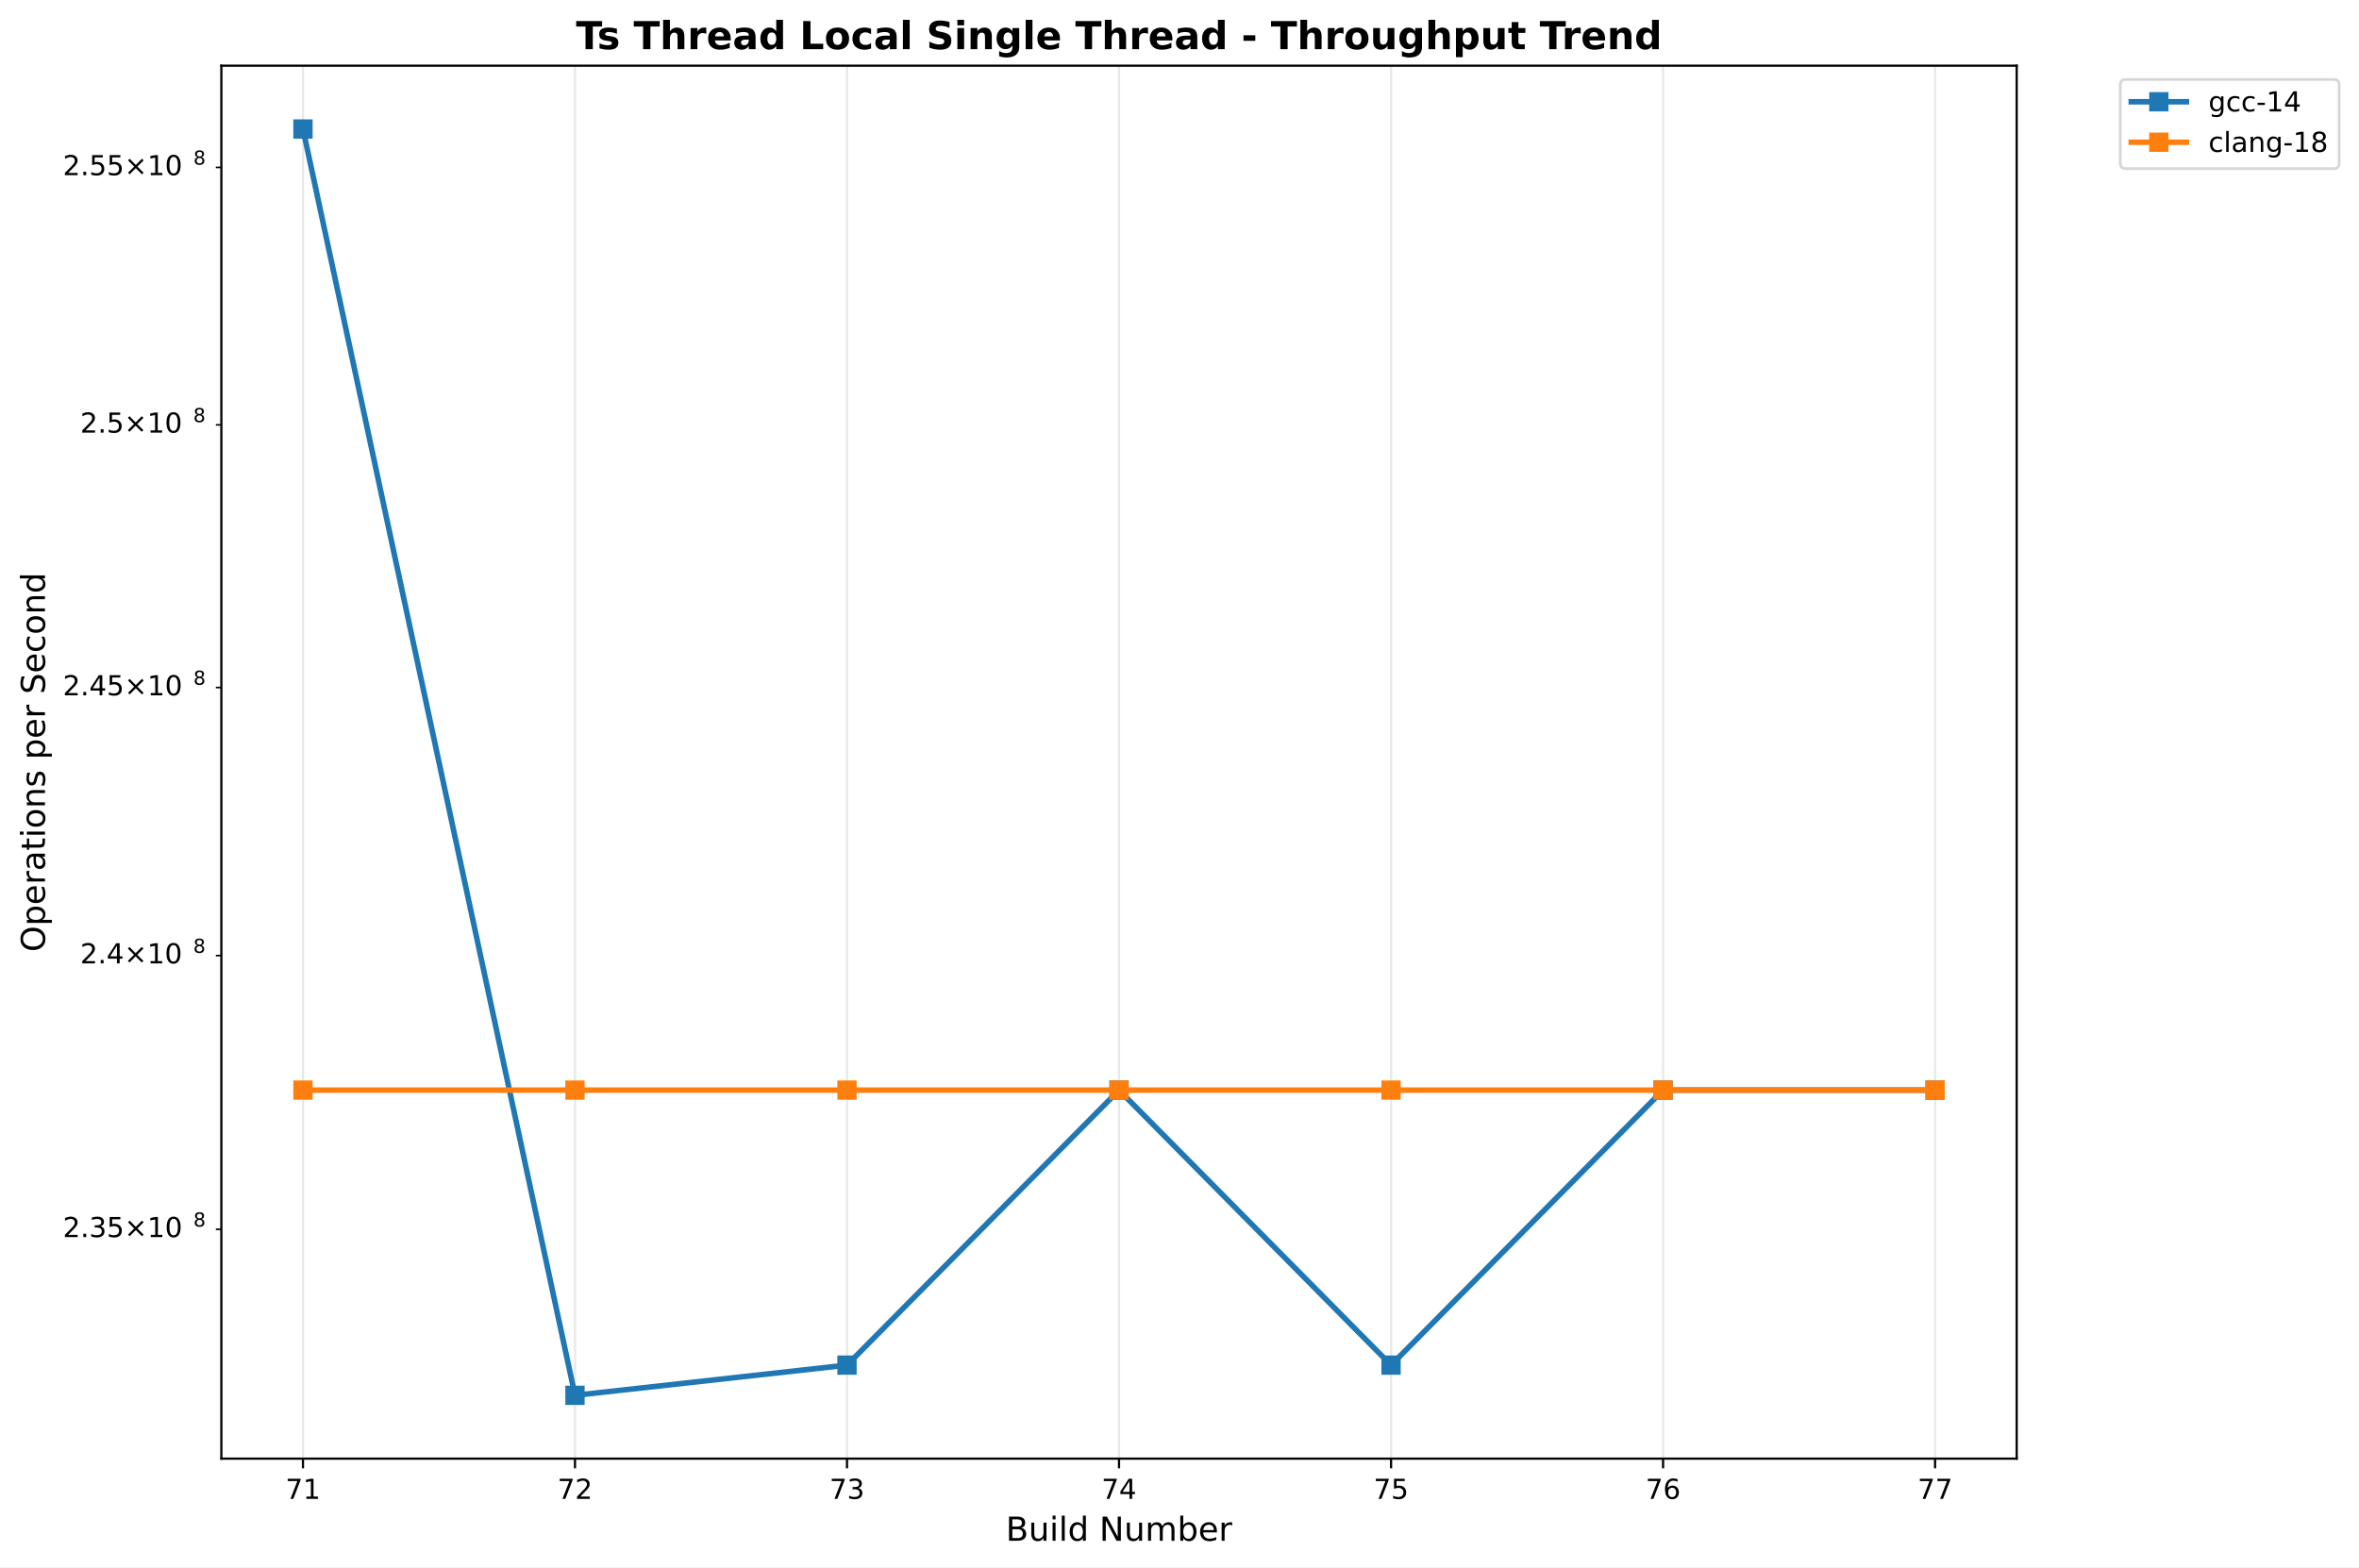
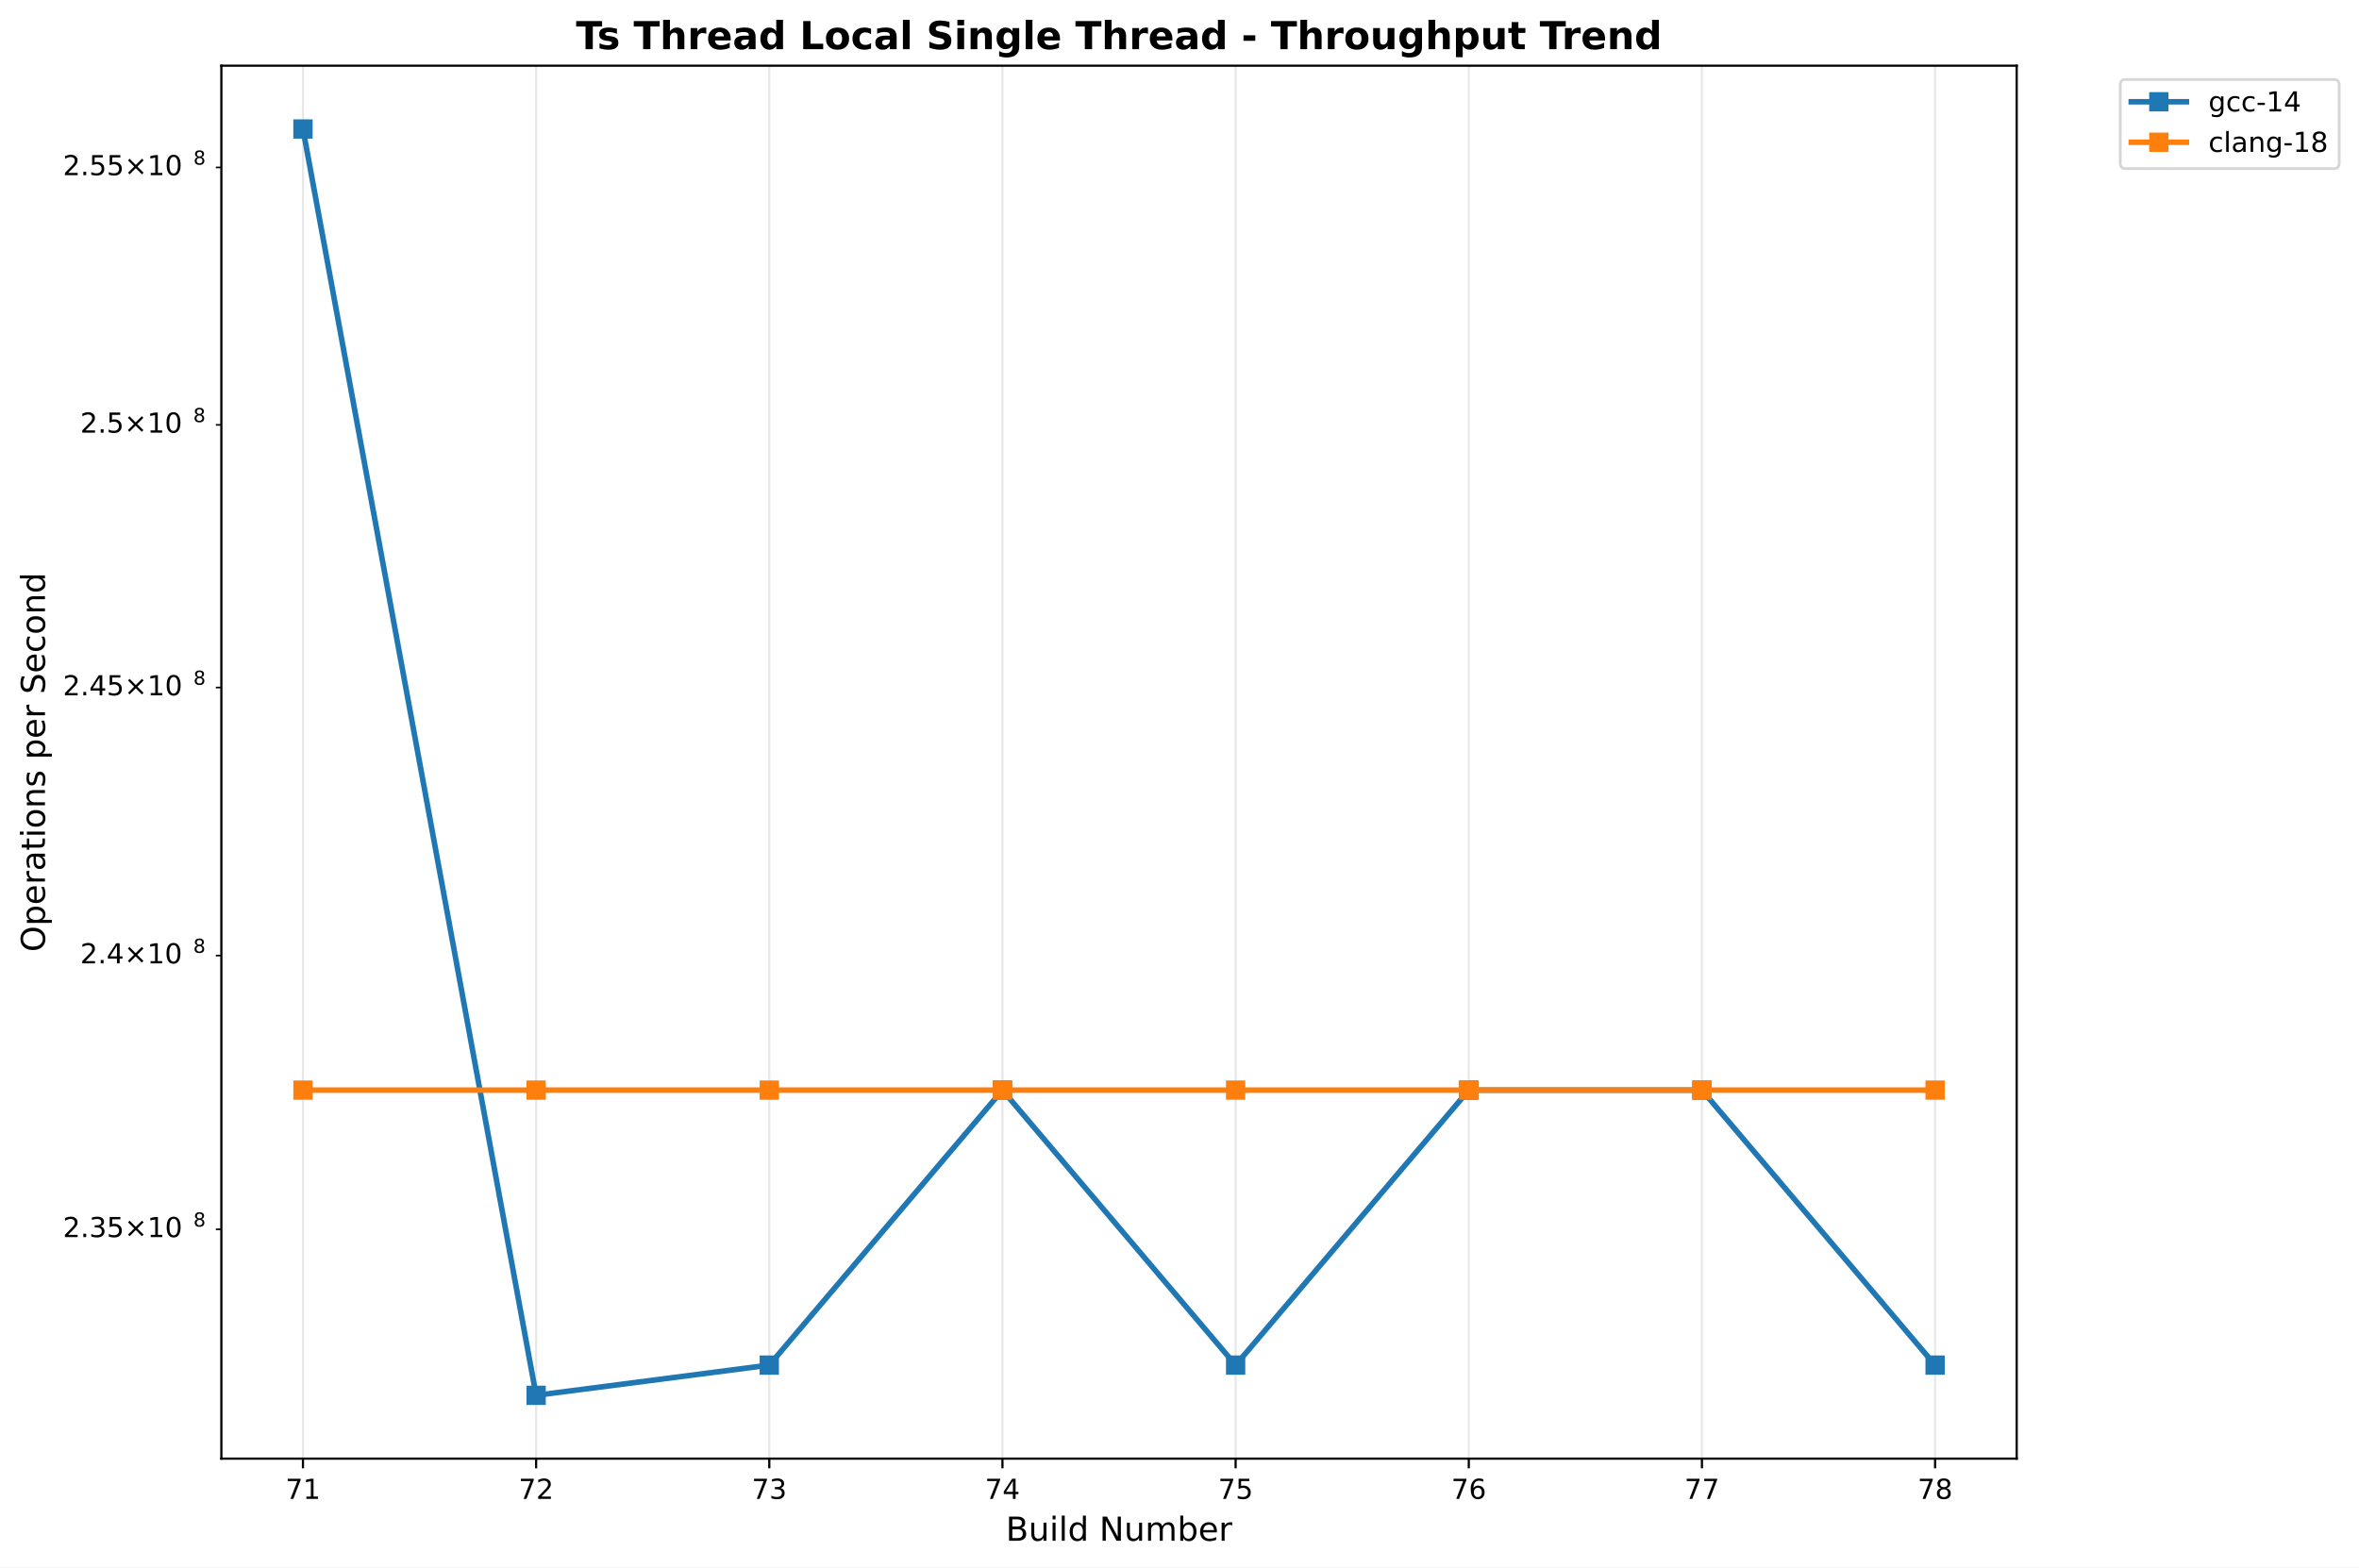
<svg xmlns="http://www.w3.org/2000/svg" xmlns:xlink="http://www.w3.org/1999/xlink" width="855.889pt" height="568.8pt" viewBox="0 0 855.889 568.8" version="1.1">
  <defs>
    <style type="text/css">*{stroke-linejoin: round; stroke-linecap: butt}</style>
  </defs>
  <g id="figure_1">
    <g id="patch_1">
      <path d="M 0 568.8  L 855.889 568.8  L 855.889 0  L 0 0  z " style="fill: #ffffff" />
    </g>
    <g id="axes_1">
      <g id="patch_2">
        <path d="M 80.314 529.308  L 731.697 529.308  L 731.697 23.838  L 80.314 23.838  z " style="fill: #ffffff" />
      </g>
      <g id="matplotlib.axis_1">
        <g id="xtick_1">
          <g id="line2d_1">
-             <path d="M 109.922 529.308  L 109.922 23.838  " clip-path="url(#p1190c53ff0)" style="fill: none; stroke: #b0b0b0; stroke-opacity: 0.3; stroke-width: 0.8; stroke-linecap: square" />
+             <path d="M 109.922 529.308  L 109.922 23.838  " clip-path="url(#pea72695598)" style="fill: none; stroke: #b0b0b0; stroke-opacity: 0.3; stroke-width: 0.8; stroke-linecap: square" />
          </g>
          <g id="line2d_2">
            <defs>
-               <path id="m07f049a12a" d="M 0 0  L 0 3.5  " style="stroke: #000000; stroke-width: 0.8" />
+               <path id="m49c7254dc2" d="M 0 0  L 0 3.5  " style="stroke: #000000; stroke-width: 0.8" />
            </defs>
            <g>
-               <use xlink:href="#m07f049a12a" x="109.922" y="529.308" style="stroke: #000000; stroke-width: 0.8" />
+               <use xlink:href="#m49c7254dc2" x="109.922" y="529.308" style="stroke: #000000; stroke-width: 0.8" />
            </g>
          </g>
          <g id="text_1">
            <text style="font: 10px 'DejaVu Sans', 'Bitstream Vera Sans', 'Computer Modern Sans Serif', 'Lucida Grande', 'Verdana', 'Geneva', 'Lucid', 'Arial', 'Helvetica', 'Avant Garde', sans-serif; text-anchor: middle" x="109.922" y="543.907" transform="rotate(-0 109.9221 543.9066)">71</text>
          </g>
        </g>
        <g id="xtick_2">
          <g id="line2d_3">
-             <path d="M 208.616 529.308  L 208.616 23.838  " clip-path="url(#p1190c53ff0)" style="fill: none; stroke: #b0b0b0; stroke-opacity: 0.3; stroke-width: 0.8; stroke-linecap: square" />
+             <path d="M 194.517 529.308  L 194.517 23.838  " clip-path="url(#pea72695598)" style="fill: none; stroke: #b0b0b0; stroke-opacity: 0.3; stroke-width: 0.8; stroke-linecap: square" />
          </g>
          <g id="line2d_4">
            <g>
-               <use xlink:href="#m07f049a12a" x="208.616" y="529.308" style="stroke: #000000; stroke-width: 0.8" />
+               <use xlink:href="#m49c7254dc2" x="194.517" y="529.308" style="stroke: #000000; stroke-width: 0.8" />
            </g>
          </g>
          <g id="text_2">
-             <text style="font: 10px 'DejaVu Sans', 'Bitstream Vera Sans', 'Computer Modern Sans Serif', 'Lucida Grande', 'Verdana', 'Geneva', 'Lucid', 'Arial', 'Helvetica', 'Avant Garde', sans-serif; text-anchor: middle" x="208.616" y="543.907" transform="rotate(-0 208.6164 543.9066)">72</text>
+             <text style="font: 10px 'DejaVu Sans', 'Bitstream Vera Sans', 'Computer Modern Sans Serif', 'Lucida Grande', 'Verdana', 'Geneva', 'Lucid', 'Arial', 'Helvetica', 'Avant Garde', sans-serif; text-anchor: middle" x="194.517" y="543.907" transform="rotate(-0 194.5172 543.9066)">72</text>
          </g>
        </g>
        <g id="xtick_3">
          <g id="line2d_5">
-             <path d="M 307.311 529.308  L 307.311 23.838  " clip-path="url(#p1190c53ff0)" style="fill: none; stroke: #b0b0b0; stroke-opacity: 0.3; stroke-width: 0.8; stroke-linecap: square" />
+             <path d="M 279.112 529.308  L 279.112 23.838  " clip-path="url(#pea72695598)" style="fill: none; stroke: #b0b0b0; stroke-opacity: 0.3; stroke-width: 0.8; stroke-linecap: square" />
          </g>
          <g id="line2d_6">
            <g>
-               <use xlink:href="#m07f049a12a" x="307.311" y="529.308" style="stroke: #000000; stroke-width: 0.8" />
+               <use xlink:href="#m49c7254dc2" x="279.112" y="529.308" style="stroke: #000000; stroke-width: 0.8" />
            </g>
          </g>
          <g id="text_3">
-             <text style="font: 10px 'DejaVu Sans', 'Bitstream Vera Sans', 'Computer Modern Sans Serif', 'Lucida Grande', 'Verdana', 'Geneva', 'Lucid', 'Arial', 'Helvetica', 'Avant Garde', sans-serif; text-anchor: middle" x="307.311" y="543.907" transform="rotate(-0 307.3108 543.9066)">73</text>
+             <text style="font: 10px 'DejaVu Sans', 'Bitstream Vera Sans', 'Computer Modern Sans Serif', 'Lucida Grande', 'Verdana', 'Geneva', 'Lucid', 'Arial', 'Helvetica', 'Avant Garde', sans-serif; text-anchor: middle" x="279.112" y="543.907" transform="rotate(-0 279.1124 543.9066)">73</text>
          </g>
        </g>
        <g id="xtick_4">
          <g id="line2d_7">
-             <path d="M 406.005 529.308  L 406.005 23.838  " clip-path="url(#p1190c53ff0)" style="fill: none; stroke: #b0b0b0; stroke-opacity: 0.3; stroke-width: 0.8; stroke-linecap: square" />
+             <path d="M 363.708 529.308  L 363.708 23.838  " clip-path="url(#pea72695598)" style="fill: none; stroke: #b0b0b0; stroke-opacity: 0.3; stroke-width: 0.8; stroke-linecap: square" />
          </g>
          <g id="line2d_8">
            <g>
-               <use xlink:href="#m07f049a12a" x="406.005" y="529.308" style="stroke: #000000; stroke-width: 0.8" />
+               <use xlink:href="#m49c7254dc2" x="363.708" y="529.308" style="stroke: #000000; stroke-width: 0.8" />
            </g>
          </g>
          <g id="text_4">
-             <text style="font: 10px 'DejaVu Sans', 'Bitstream Vera Sans', 'Computer Modern Sans Serif', 'Lucida Grande', 'Verdana', 'Geneva', 'Lucid', 'Arial', 'Helvetica', 'Avant Garde', sans-serif; text-anchor: middle" x="406.005" y="543.907" transform="rotate(-0 406.0052 543.9066)">74</text>
+             <text style="font: 10px 'DejaVu Sans', 'Bitstream Vera Sans', 'Computer Modern Sans Serif', 'Lucida Grande', 'Verdana', 'Geneva', 'Lucid', 'Arial', 'Helvetica', 'Avant Garde', sans-serif; text-anchor: middle" x="363.708" y="543.907" transform="rotate(-0 363.7076 543.9066)">74</text>
          </g>
        </g>
        <g id="xtick_5">
          <g id="line2d_9">
-             <path d="M 504.7 529.308  L 504.7 23.838  " clip-path="url(#p1190c53ff0)" style="fill: none; stroke: #b0b0b0; stroke-opacity: 0.3; stroke-width: 0.8; stroke-linecap: square" />
+             <path d="M 448.303 529.308  L 448.303 23.838  " clip-path="url(#pea72695598)" style="fill: none; stroke: #b0b0b0; stroke-opacity: 0.3; stroke-width: 0.8; stroke-linecap: square" />
          </g>
          <g id="line2d_10">
            <g>
-               <use xlink:href="#m07f049a12a" x="504.7" y="529.308" style="stroke: #000000; stroke-width: 0.8" />
+               <use xlink:href="#m49c7254dc2" x="448.303" y="529.308" style="stroke: #000000; stroke-width: 0.8" />
            </g>
          </g>
          <g id="text_5">
-             <text style="font: 10px 'DejaVu Sans', 'Bitstream Vera Sans', 'Computer Modern Sans Serif', 'Lucida Grande', 'Verdana', 'Geneva', 'Lucid', 'Arial', 'Helvetica', 'Avant Garde', sans-serif; text-anchor: middle" x="504.7" y="543.907" transform="rotate(-0 504.6995 543.9066)">75</text>
+             <text style="font: 10px 'DejaVu Sans', 'Bitstream Vera Sans', 'Computer Modern Sans Serif', 'Lucida Grande', 'Verdana', 'Geneva', 'Lucid', 'Arial', 'Helvetica', 'Avant Garde', sans-serif; text-anchor: middle" x="448.303" y="543.907" transform="rotate(-0 448.3027 543.9066)">75</text>
          </g>
        </g>
        <g id="xtick_6">
          <g id="line2d_11">
-             <path d="M 603.394 529.308  L 603.394 23.838  " clip-path="url(#p1190c53ff0)" style="fill: none; stroke: #b0b0b0; stroke-opacity: 0.3; stroke-width: 0.8; stroke-linecap: square" />
+             <path d="M 532.898 529.308  L 532.898 23.838  " clip-path="url(#pea72695598)" style="fill: none; stroke: #b0b0b0; stroke-opacity: 0.3; stroke-width: 0.8; stroke-linecap: square" />
          </g>
          <g id="line2d_12">
            <g>
-               <use xlink:href="#m07f049a12a" x="603.394" y="529.308" style="stroke: #000000; stroke-width: 0.8" />
+               <use xlink:href="#m49c7254dc2" x="532.898" y="529.308" style="stroke: #000000; stroke-width: 0.8" />
            </g>
          </g>
          <g id="text_6">
-             <text style="font: 10px 'DejaVu Sans', 'Bitstream Vera Sans', 'Computer Modern Sans Serif', 'Lucida Grande', 'Verdana', 'Geneva', 'Lucid', 'Arial', 'Helvetica', 'Avant Garde', sans-serif; text-anchor: middle" x="603.394" y="543.907" transform="rotate(-0 603.3939 543.9066)">76</text>
+             <text style="font: 10px 'DejaVu Sans', 'Bitstream Vera Sans', 'Computer Modern Sans Serif', 'Lucida Grande', 'Verdana', 'Geneva', 'Lucid', 'Arial', 'Helvetica', 'Avant Garde', sans-serif; text-anchor: middle" x="532.898" y="543.907" transform="rotate(-0 532.8979 543.9066)">76</text>
          </g>
        </g>
        <g id="xtick_7">
          <g id="line2d_13">
-             <path d="M 702.088 529.308  L 702.088 23.838  " clip-path="url(#p1190c53ff0)" style="fill: none; stroke: #b0b0b0; stroke-opacity: 0.3; stroke-width: 0.8; stroke-linecap: square" />
+             <path d="M 617.493 529.308  L 617.493 23.838  " clip-path="url(#pea72695598)" style="fill: none; stroke: #b0b0b0; stroke-opacity: 0.3; stroke-width: 0.8; stroke-linecap: square" />
          </g>
          <g id="line2d_14">
            <g>
-               <use xlink:href="#m07f049a12a" x="702.088" y="529.308" style="stroke: #000000; stroke-width: 0.8" />
+               <use xlink:href="#m49c7254dc2" x="617.493" y="529.308" style="stroke: #000000; stroke-width: 0.8" />
            </g>
          </g>
          <g id="text_7">
-             <text style="font: 10px 'DejaVu Sans', 'Bitstream Vera Sans', 'Computer Modern Sans Serif', 'Lucida Grande', 'Verdana', 'Geneva', 'Lucid', 'Arial', 'Helvetica', 'Avant Garde', sans-serif; text-anchor: middle" x="702.088" y="543.907" transform="rotate(-0 702.0883 543.9066)">77</text>
-           </g>
-         </g>
-         <g id="text_8">
+             <text style="font: 10px 'DejaVu Sans', 'Bitstream Vera Sans', 'Computer Modern Sans Serif', 'Lucida Grande', 'Verdana', 'Geneva', 'Lucid', 'Arial', 'Helvetica', 'Avant Garde', sans-serif; text-anchor: middle" x="617.493" y="543.907" transform="rotate(-0 617.4931 543.9066)">77</text>
+           </g>
+         </g>
+         <g id="xtick_8">
+           <g id="line2d_15">
+             <path d="M 702.088 529.308  L 702.088 23.838  " clip-path="url(#pea72695598)" style="fill: none; stroke: #b0b0b0; stroke-opacity: 0.3; stroke-width: 0.8; stroke-linecap: square" />
+           </g>
+           <g id="line2d_16">
+             <g>
+               <use xlink:href="#m49c7254dc2" x="702.088" y="529.308" style="stroke: #000000; stroke-width: 0.8" />
+             </g>
+           </g>
+           <g id="text_8">
+             <text style="font: 10px 'DejaVu Sans', 'Bitstream Vera Sans', 'Computer Modern Sans Serif', 'Lucida Grande', 'Verdana', 'Geneva', 'Lucid', 'Arial', 'Helvetica', 'Avant Garde', sans-serif; text-anchor: middle" x="702.088" y="543.907" transform="rotate(-0 702.0883 543.9066)">78</text>
+           </g>
+         </g>
+         <g id="text_9">
          <text style="font: 12px 'DejaVu Sans', 'Bitstream Vera Sans', 'Computer Modern Sans Serif', 'Lucida Grande', 'Verdana', 'Geneva', 'Lucid', 'Arial', 'Helvetica', 'Avant Garde', sans-serif; text-anchor: middle" x="406.005" y="559.104" transform="rotate(-0 406.0052 559.1044)">Build Number</text>
        </g>
      </g>
      <g id="matplotlib.axis_2">
        <g id="ytick_1">
-           <g id="line2d_15">
+           <g id="line2d_17">
            <defs>
-               <path id="ma537fa452c" d="M 0 0  L -2 0  " style="stroke: #000000; stroke-width: 0.6" />
+               <path id="mb369c3f97e" d="M 0 0  L -2 0  " style="stroke: #000000; stroke-width: 0.6" />
            </defs>
            <g>
-               <use xlink:href="#ma537fa452c" x="80.314" y="446.094" style="stroke: #000000; stroke-width: 0.6" />
-             </g>
-           </g>
-           <g id="text_9">
+               <use xlink:href="#mb369c3f97e" x="80.314" y="446.094" style="stroke: #000000; stroke-width: 0.6" />
+             </g>
+           </g>
+           <g id="text_10">
            <g transform="translate(22.81375 449.8936)">
              <text>
                <tspan style="font: 10px 'DejaVu Sans'" x="0 6.362 9.541 15.903 24.214 34.541 40.903" y="-0.977">2.35×10</tspan>
                <tspan style="font: 7px 'DejaVu Sans'" x="47.361" y="-4.805">8</tspan>
              </text>
            </g>
          </g>
        </g>
        <g id="ytick_2">
-           <g id="line2d_16">
-             <g>
-               <use xlink:href="#ma537fa452c" x="80.314" y="346.768" style="stroke: #000000; stroke-width: 0.6" />
-             </g>
-           </g>
-           <g id="text_10">
+           <g id="line2d_18">
+             <g>
+               <use xlink:href="#mb369c3f97e" x="80.314" y="346.768" style="stroke: #000000; stroke-width: 0.6" />
+             </g>
+           </g>
+           <g id="text_11">
            <g transform="translate(29.11375 350.5673)">
              <text>
                <tspan style="font: 10px 'DejaVu Sans'" x="0 6.362 9.541 17.852 28.179 34.541" y="-0.977">2.4×10</tspan>
                <tspan style="font: 7px 'DejaVu Sans'" x="40.999" y="-4.805">8</tspan>
              </text>
            </g>
          </g>
        </g>
        <g id="ytick_3">
-           <g id="line2d_17">
-             <g>
-               <use xlink:href="#ma537fa452c" x="80.314" y="249.49" style="stroke: #000000; stroke-width: 0.6" />
-             </g>
-           </g>
-           <g id="text_11">
+           <g id="line2d_19">
+             <g>
+               <use xlink:href="#mb369c3f97e" x="80.314" y="249.49" style="stroke: #000000; stroke-width: 0.6" />
+             </g>
+           </g>
+           <g id="text_12">
            <g transform="translate(22.81375 253.2892)">
              <text>
                <tspan style="font: 10px 'DejaVu Sans'" x="0 6.362 9.541 15.903 24.214 34.541 40.903" y="-0.977">2.45×10</tspan>
                <tspan style="font: 7px 'DejaVu Sans'" x="47.361" y="-4.805">8</tspan>
              </text>
            </g>
          </g>
        </g>
        <g id="ytick_4">
-           <g id="line2d_18">
-             <g>
-               <use xlink:href="#ma537fa452c" x="80.314" y="154.177" style="stroke: #000000; stroke-width: 0.6" />
-             </g>
-           </g>
-           <g id="text_12">
+           <g id="line2d_20">
+             <g>
+               <use xlink:href="#mb369c3f97e" x="80.314" y="154.177" style="stroke: #000000; stroke-width: 0.6" />
+             </g>
+           </g>
+           <g id="text_13">
            <g transform="translate(29.11375 157.9764)">
              <text>
                <tspan style="font: 10px 'DejaVu Sans'" x="0 6.362 9.541 17.852 28.179 34.541" y="-0.977">2.5×10</tspan>
                <tspan style="font: 7px 'DejaVu Sans'" x="40.999" y="-4.805">8</tspan>
              </text>
            </g>
          </g>
        </g>
        <g id="ytick_5">
-           <g id="line2d_19">
-             <g>
-               <use xlink:href="#ma537fa452c" x="80.314" y="60.752" style="stroke: #000000; stroke-width: 0.6" />
-             </g>
-           </g>
-           <g id="text_13">
+           <g id="line2d_21">
+             <g>
+               <use xlink:href="#mb369c3f97e" x="80.314" y="60.752" style="stroke: #000000; stroke-width: 0.6" />
+             </g>
+           </g>
+           <g id="text_14">
            <g transform="translate(22.81375 64.5511)">
              <text>
                <tspan style="font: 10px 'DejaVu Sans'" x="0 6.362 9.541 15.903 24.214 34.541 40.903" y="-0.977">2.55×10</tspan>
                <tspan style="font: 7px 'DejaVu Sans'" x="47.361" y="-4.805">8</tspan>
              </text>
            </g>
          </g>
        </g>
-         <g id="text_14">
+         <g id="text_15">
          <text style="font: 12px 'DejaVu Sans', 'Bitstream Vera Sans', 'Computer Modern Sans Serif', 'Lucida Grande', 'Verdana', 'Geneva', 'Lucid', 'Arial', 'Helvetica', 'Avant Garde', sans-serif; text-anchor: middle" x="16.318" y="276.573" transform="rotate(-90 16.31812 276.573)">Operations per Second</text>
        </g>
      </g>
-       <g id="line2d_20">
-         <path d="M 109.922 46.814  L 208.616 506.332  L 307.311 495.373  L 406.005 395.58  L 504.7 495.373  L 603.394 395.58  L 702.088 395.58  " clip-path="url(#p1190c53ff0)" style="fill: none; stroke: #1f77b4; stroke-width: 2; stroke-linecap: square" />
+       <g id="line2d_22">
+         <path d="M 109.922 46.814  L 194.517 506.332  L 279.112 495.373  L 363.708 395.58  L 448.303 495.373  L 532.898 395.58  L 617.493 395.58  L 702.088 495.373  " clip-path="url(#pea72695598)" style="fill: none; stroke: #1f77b4; stroke-width: 2; stroke-linecap: square" />
        <defs>
-           <path id="ma1d2518bee" d="M -3 3  L 3 3  L 3 -3  L -3 -3  z " style="stroke: #1f77b4; stroke-linejoin: miter" />
+           <path id="mf43cd1a61d" d="M -3 3  L 3 3  L 3 -3  L -3 -3  z " style="stroke: #1f77b4; stroke-linejoin: miter" />
        </defs>
-         <g clip-path="url(#p1190c53ff0)">
-           <use xlink:href="#ma1d2518bee" x="109.922" y="46.814" style="fill: #1f77b4; stroke: #1f77b4; stroke-linejoin: miter" />
-           <use xlink:href="#ma1d2518bee" x="208.616" y="506.332" style="fill: #1f77b4; stroke: #1f77b4; stroke-linejoin: miter" />
-           <use xlink:href="#ma1d2518bee" x="307.311" y="495.373" style="fill: #1f77b4; stroke: #1f77b4; stroke-linejoin: miter" />
-           <use xlink:href="#ma1d2518bee" x="406.005" y="395.58" style="fill: #1f77b4; stroke: #1f77b4; stroke-linejoin: miter" />
-           <use xlink:href="#ma1d2518bee" x="504.7" y="495.373" style="fill: #1f77b4; stroke: #1f77b4; stroke-linejoin: miter" />
-           <use xlink:href="#ma1d2518bee" x="603.394" y="395.58" style="fill: #1f77b4; stroke: #1f77b4; stroke-linejoin: miter" />
-           <use xlink:href="#ma1d2518bee" x="702.088" y="395.58" style="fill: #1f77b4; stroke: #1f77b4; stroke-linejoin: miter" />
-         </g>
-       </g>
-       <g id="line2d_21">
-         <path d="M 109.922 395.58  L 208.616 395.58  L 307.311 395.58  L 406.005 395.58  L 504.7 395.58  L 603.394 395.58  L 702.088 395.58  " clip-path="url(#p1190c53ff0)" style="fill: none; stroke: #ff7f0e; stroke-width: 2; stroke-linecap: square" />
+         <g clip-path="url(#pea72695598)">
+           <use xlink:href="#mf43cd1a61d" x="109.922" y="46.814" style="fill: #1f77b4; stroke: #1f77b4; stroke-linejoin: miter" />
+           <use xlink:href="#mf43cd1a61d" x="194.517" y="506.332" style="fill: #1f77b4; stroke: #1f77b4; stroke-linejoin: miter" />
+           <use xlink:href="#mf43cd1a61d" x="279.112" y="495.373" style="fill: #1f77b4; stroke: #1f77b4; stroke-linejoin: miter" />
+           <use xlink:href="#mf43cd1a61d" x="363.708" y="395.58" style="fill: #1f77b4; stroke: #1f77b4; stroke-linejoin: miter" />
+           <use xlink:href="#mf43cd1a61d" x="448.303" y="495.373" style="fill: #1f77b4; stroke: #1f77b4; stroke-linejoin: miter" />
+           <use xlink:href="#mf43cd1a61d" x="532.898" y="395.58" style="fill: #1f77b4; stroke: #1f77b4; stroke-linejoin: miter" />
+           <use xlink:href="#mf43cd1a61d" x="617.493" y="395.58" style="fill: #1f77b4; stroke: #1f77b4; stroke-linejoin: miter" />
+           <use xlink:href="#mf43cd1a61d" x="702.088" y="495.373" style="fill: #1f77b4; stroke: #1f77b4; stroke-linejoin: miter" />
+         </g>
+       </g>
+       <g id="line2d_23">
+         <path d="M 109.922 395.58  L 194.517 395.58  L 279.112 395.58  L 363.708 395.58  L 448.303 395.58  L 532.898 395.58  L 617.493 395.58  L 702.088 395.58  " clip-path="url(#pea72695598)" style="fill: none; stroke: #ff7f0e; stroke-width: 2; stroke-linecap: square" />
        <defs>
-           <path id="ma64924f4dc" d="M -3 3  L 3 3  L 3 -3  L -3 -3  z " style="stroke: #ff7f0e; stroke-linejoin: miter" />
+           <path id="m5417b9a473" d="M -3 3  L 3 3  L 3 -3  L -3 -3  z " style="stroke: #ff7f0e; stroke-linejoin: miter" />
        </defs>
-         <g clip-path="url(#p1190c53ff0)">
-           <use xlink:href="#ma64924f4dc" x="109.922" y="395.58" style="fill: #ff7f0e; stroke: #ff7f0e; stroke-linejoin: miter" />
-           <use xlink:href="#ma64924f4dc" x="208.616" y="395.58" style="fill: #ff7f0e; stroke: #ff7f0e; stroke-linejoin: miter" />
-           <use xlink:href="#ma64924f4dc" x="307.311" y="395.58" style="fill: #ff7f0e; stroke: #ff7f0e; stroke-linejoin: miter" />
-           <use xlink:href="#ma64924f4dc" x="406.005" y="395.58" style="fill: #ff7f0e; stroke: #ff7f0e; stroke-linejoin: miter" />
-           <use xlink:href="#ma64924f4dc" x="504.7" y="395.58" style="fill: #ff7f0e; stroke: #ff7f0e; stroke-linejoin: miter" />
-           <use xlink:href="#ma64924f4dc" x="603.394" y="395.58" style="fill: #ff7f0e; stroke: #ff7f0e; stroke-linejoin: miter" />
-           <use xlink:href="#ma64924f4dc" x="702.088" y="395.58" style="fill: #ff7f0e; stroke: #ff7f0e; stroke-linejoin: miter" />
+         <g clip-path="url(#pea72695598)">
+           <use xlink:href="#m5417b9a473" x="109.922" y="395.58" style="fill: #ff7f0e; stroke: #ff7f0e; stroke-linejoin: miter" />
+           <use xlink:href="#m5417b9a473" x="194.517" y="395.58" style="fill: #ff7f0e; stroke: #ff7f0e; stroke-linejoin: miter" />
+           <use xlink:href="#m5417b9a473" x="279.112" y="395.58" style="fill: #ff7f0e; stroke: #ff7f0e; stroke-linejoin: miter" />
+           <use xlink:href="#m5417b9a473" x="363.708" y="395.58" style="fill: #ff7f0e; stroke: #ff7f0e; stroke-linejoin: miter" />
+           <use xlink:href="#m5417b9a473" x="448.303" y="395.58" style="fill: #ff7f0e; stroke: #ff7f0e; stroke-linejoin: miter" />
+           <use xlink:href="#m5417b9a473" x="532.898" y="395.58" style="fill: #ff7f0e; stroke: #ff7f0e; stroke-linejoin: miter" />
+           <use xlink:href="#m5417b9a473" x="617.493" y="395.58" style="fill: #ff7f0e; stroke: #ff7f0e; stroke-linejoin: miter" />
+           <use xlink:href="#m5417b9a473" x="702.088" y="395.58" style="fill: #ff7f0e; stroke: #ff7f0e; stroke-linejoin: miter" />
        </g>
      </g>
      <g id="patch_3">
        <path d="M 80.314 529.308  L 80.314 23.838  " style="fill: none; stroke: #000000; stroke-width: 0.8; stroke-linejoin: miter; stroke-linecap: square" />
      </g>
      <g id="patch_4">
        <path d="M 731.697 529.308  L 731.697 23.838  " style="fill: none; stroke: #000000; stroke-width: 0.8; stroke-linejoin: miter; stroke-linecap: square" />
      </g>
      <g id="patch_5">
        <path d="M 80.314 529.308  L 731.697 529.308  " style="fill: none; stroke: #000000; stroke-width: 0.8; stroke-linejoin: miter; stroke-linecap: square" />
      </g>
      <g id="patch_6">
        <path d="M 80.314 23.838  L 731.697 23.838  " style="fill: none; stroke: #000000; stroke-width: 0.8; stroke-linejoin: miter; stroke-linecap: square" />
      </g>
-       <g id="text_15">
+       <g id="text_16">
        <text style="font: 700 14px 'DejaVu Sans', 'Bitstream Vera Sans', 'Computer Modern Sans Serif', 'Lucida Grande', 'Verdana', 'Geneva', 'Lucid', 'Arial', 'Helvetica', 'Avant Garde', sans-serif; text-anchor: middle" x="406.005" y="17.838" transform="rotate(-0 406.0052 17.83781)">Ts Thread Local Single Thread - Throughput Trend</text>
      </g>
      <g id="legend_1">
        <g id="patch_7">
          <path d="M 771.266 61.194  L 846.689 61.194  Q 848.689 61.194 848.689 59.194  L 848.689 30.838  Q 848.689 28.838 846.689 28.838  L 771.266 28.838  Q 769.266 28.838 769.266 30.838  L 769.266 59.194  Q 769.266 61.194 771.266 61.194  z " style="fill: #ffffff; opacity: 0.8; stroke: #cccccc; stroke-linejoin: miter" />
        </g>
-         <g id="line2d_22">
+         <g id="line2d_24">
          <path d="M 773.266 36.936  L 783.266 36.936  L 793.266 36.936  " style="fill: none; stroke: #1f77b4; stroke-width: 2; stroke-linecap: square" />
          <g>
-             <use xlink:href="#ma1d2518bee" x="783.266" y="36.936" style="fill: #1f77b4; stroke: #1f77b4; stroke-linejoin: miter" />
-           </g>
-         </g>
-         <g id="text_16">
+             <use xlink:href="#mf43cd1a61d" x="783.266" y="36.936" style="fill: #1f77b4; stroke: #1f77b4; stroke-linejoin: miter" />
+           </g>
+         </g>
+         <g id="text_17">
          <text style="font: 10px 'DejaVu Sans', 'Bitstream Vera Sans', 'Computer Modern Sans Serif', 'Lucida Grande', 'Verdana', 'Geneva', 'Lucid', 'Arial', 'Helvetica', 'Avant Garde', sans-serif; text-anchor: start" x="801.266" y="40.436" transform="rotate(-0 801.2657 40.43625)">gcc-14</text>
        </g>
-         <g id="line2d_23">
+         <g id="line2d_25">
          <path d="M 773.266 51.614  L 783.266 51.614  L 793.266 51.614  " style="fill: none; stroke: #ff7f0e; stroke-width: 2; stroke-linecap: square" />
          <g>
-             <use xlink:href="#ma64924f4dc" x="783.266" y="51.614" style="fill: #ff7f0e; stroke: #ff7f0e; stroke-linejoin: miter" />
-           </g>
-         </g>
-         <g id="text_17">
+             <use xlink:href="#m5417b9a473" x="783.266" y="51.614" style="fill: #ff7f0e; stroke: #ff7f0e; stroke-linejoin: miter" />
+           </g>
+         </g>
+         <g id="text_18">
          <text style="font: 10px 'DejaVu Sans', 'Bitstream Vera Sans', 'Computer Modern Sans Serif', 'Lucida Grande', 'Verdana', 'Geneva', 'Lucid', 'Arial', 'Helvetica', 'Avant Garde', sans-serif; text-anchor: start" x="801.266" y="55.114" transform="rotate(-0 801.2657 55.11438)">clang-18</text>
        </g>
      </g>
    </g>
  </g>
  <defs>
-     <clipPath id="p1190c53ff0">
+     <clipPath id="pea72695598">
      <rect x="80.314" y="23.838" width="651.383" height="505.47" />
    </clipPath>
  </defs>
</svg>
